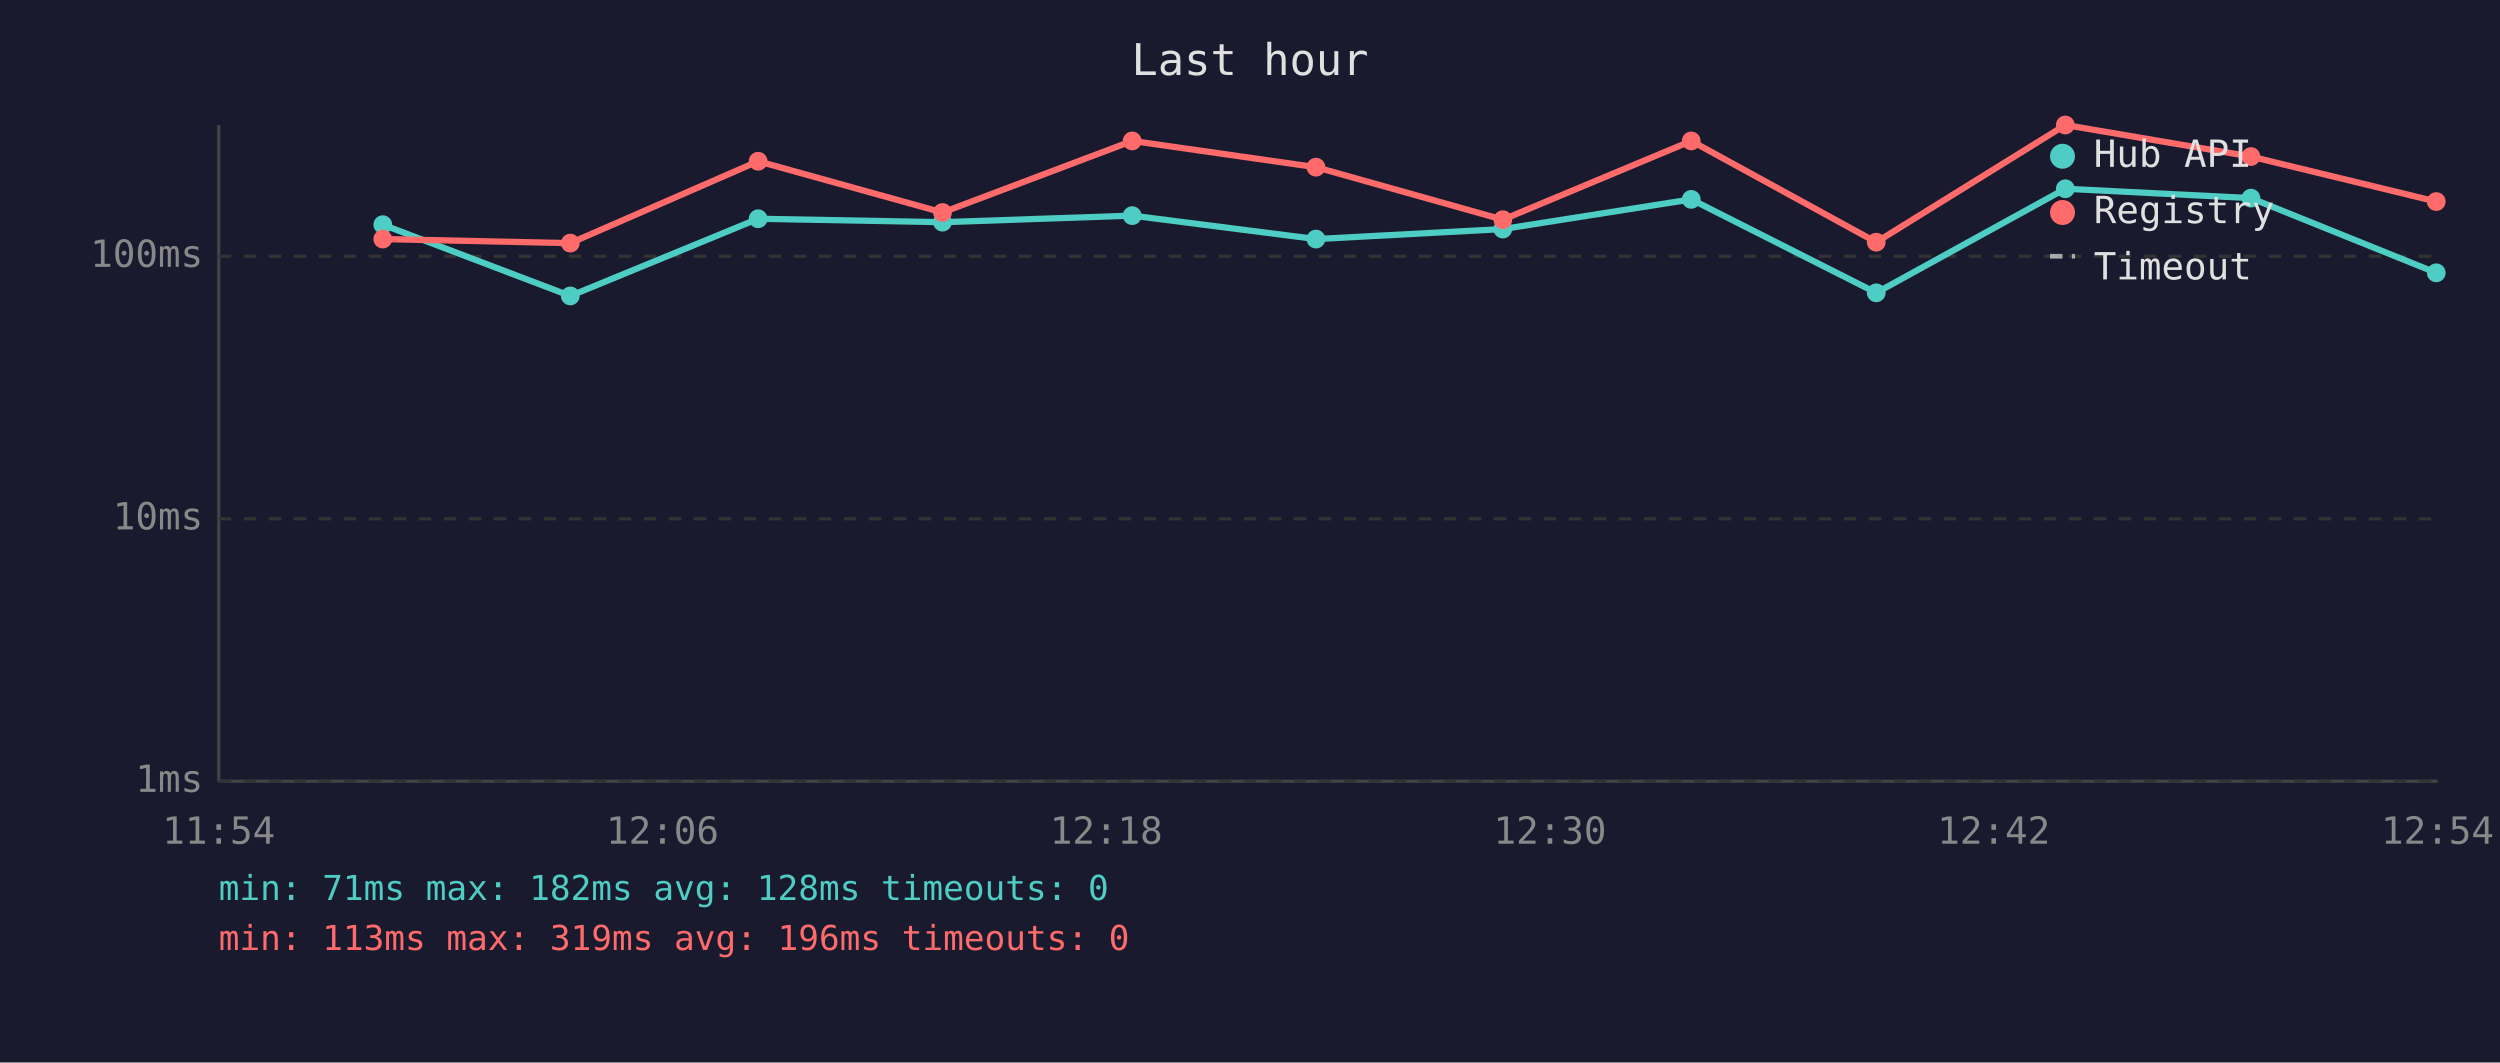
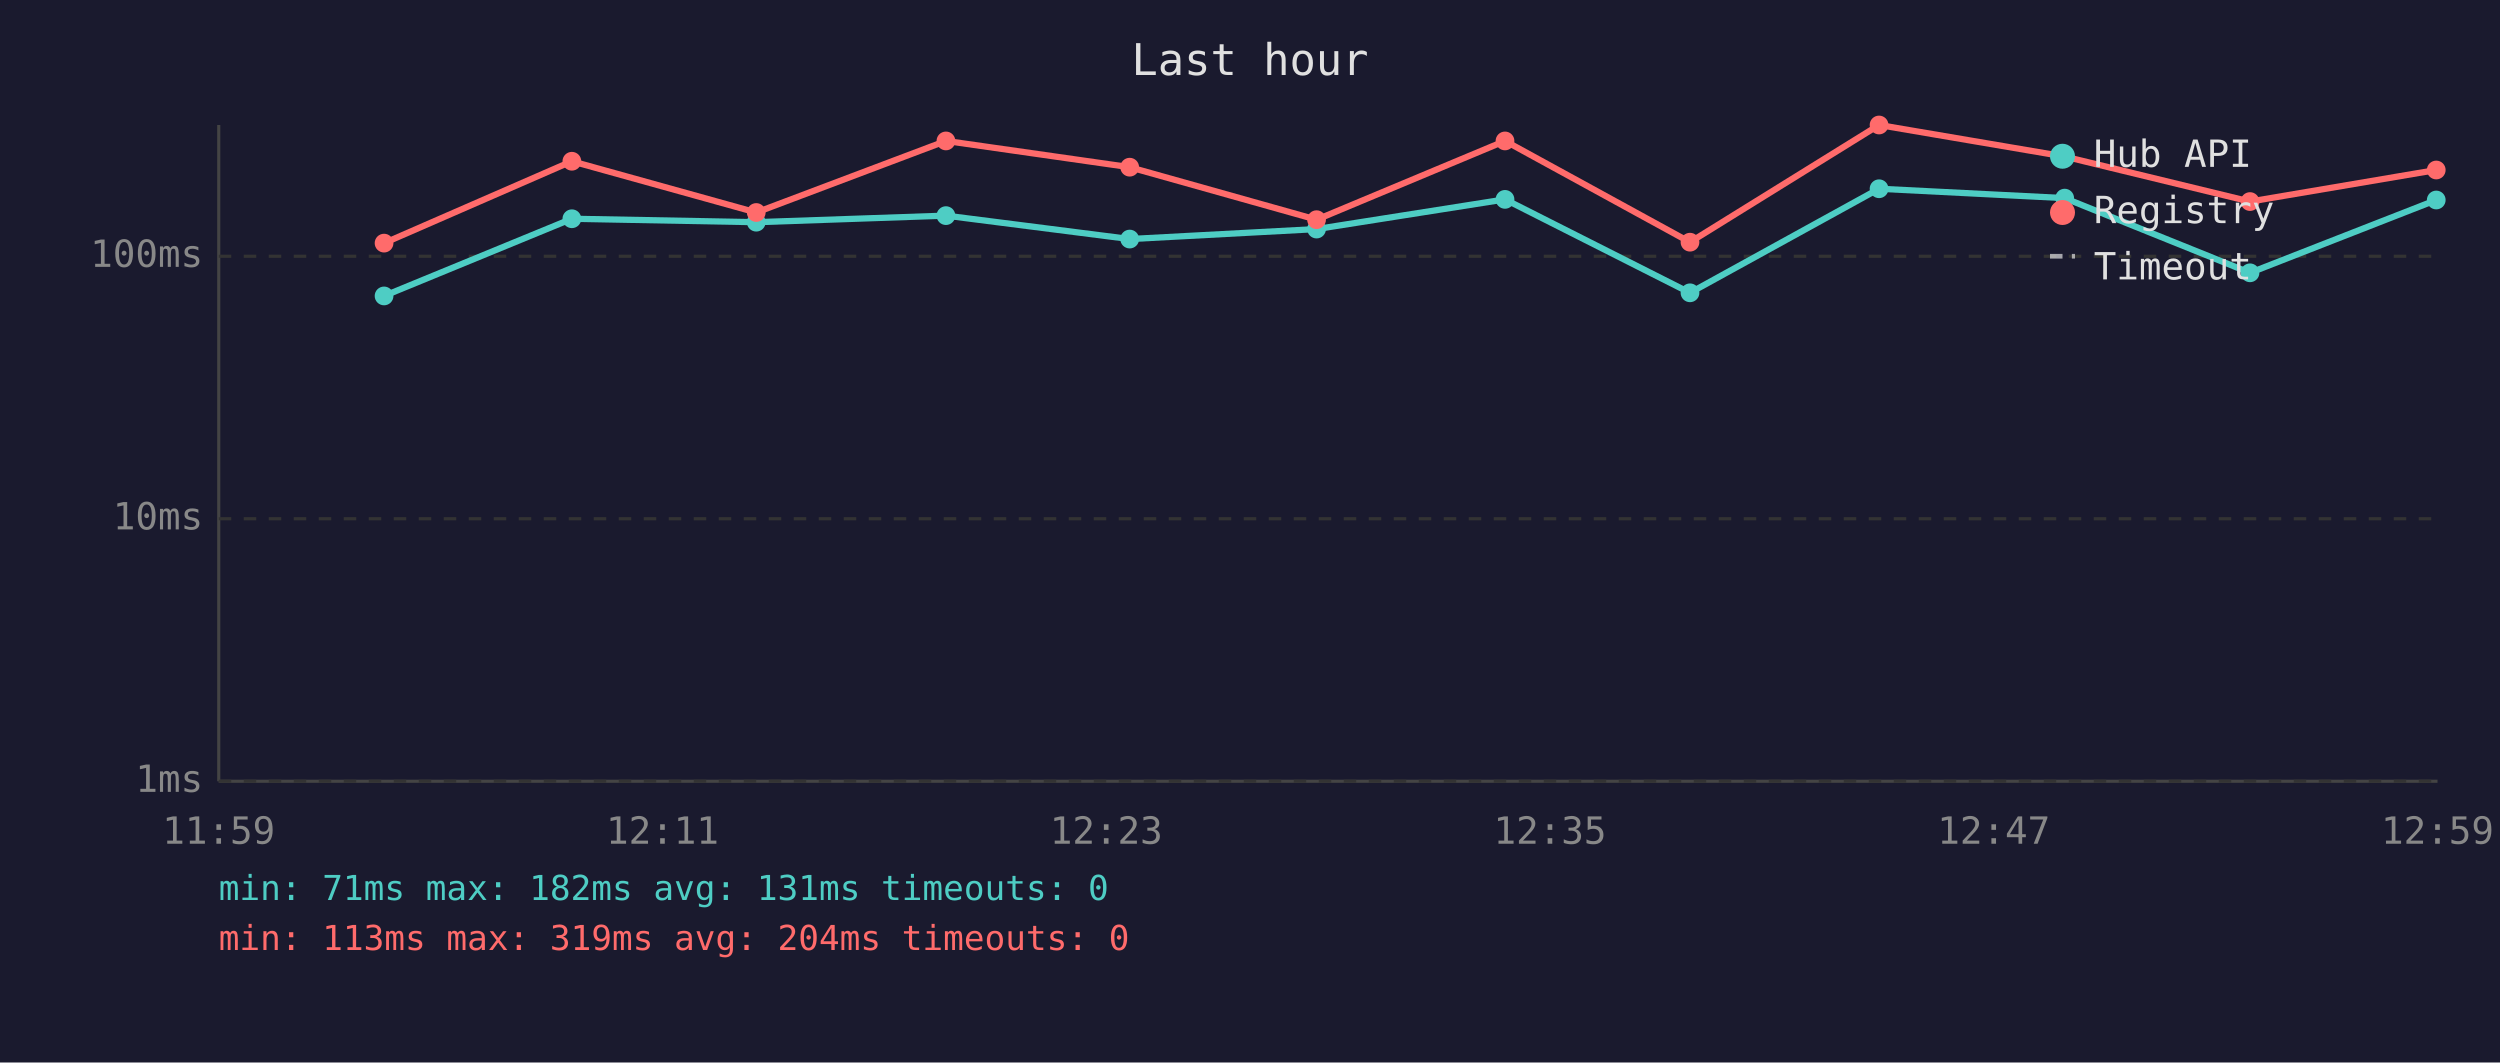
<svg xmlns="http://www.w3.org/2000/svg" viewBox="0 0 800 340" font-family="monospace" font-size="12">
  <rect width="800" height="340" fill="#1a1a2e" />
  <text x="400" y="24" fill="#e0e0e0" font-size="14" text-anchor="middle">Last hour</text>
  <line x1="70" y1="40" x2="70" y2="250" stroke="#444" stroke-width="1" />
  <line x1="70" y1="250" x2="780" y2="250" stroke="#444" stroke-width="1" />
  <line x1="70" y1="250" x2="780" y2="250" stroke="#333" stroke-width="1" stroke-dasharray="4" />
  <text x="65" y="250" fill="#888" text-anchor="end" dominant-baseline="middle">1ms</text>
  <line x1="70" y1="166" x2="780" y2="166" stroke="#333" stroke-width="1" stroke-dasharray="4" />
  <text x="65" y="166" fill="#888" text-anchor="end" dominant-baseline="middle">10ms</text>
  <line x1="70" y1="82" x2="780" y2="82" stroke="#333" stroke-width="1" stroke-dasharray="4" />
  <text x="65" y="82" fill="#888" text-anchor="end" dominant-baseline="middle">100ms</text>
-   <text x="70" y="270" fill="#888" text-anchor="middle">11:54</text>
-   <text x="212" y="270" fill="#888" text-anchor="middle">12:06</text>
-   <text x="354" y="270" fill="#888" text-anchor="middle">12:18</text>
-   <text x="496" y="270" fill="#888" text-anchor="middle">12:30</text>
-   <text x="638" y="270" fill="#888" text-anchor="middle">12:42</text>
-   <text x="780" y="270" fill="#888" text-anchor="middle">12:54</text>
-   <polyline points="122.5,71.9 182.5,94.7 242.6,70.0 301.6,71.1 362.3,69.0 421.1,76.5 480.9,73.3 541.2,63.8 600.4,93.7 660.9,60.4 720.3,63.4 779.6,87.3" fill="none" stroke="#4ecdc4" stroke-width="2" opacity="1" />
-   <circle cx="122.5" cy="71.9" r="3" fill="#4ecdc4" />
-   <circle cx="182.5" cy="94.7" r="3" fill="#4ecdc4" />
-   <circle cx="242.6" cy="70.0" r="3" fill="#4ecdc4" />
-   <circle cx="301.6" cy="71.1" r="3" fill="#4ecdc4" />
-   <circle cx="362.3" cy="69.0" r="3" fill="#4ecdc4" />
-   <circle cx="421.1" cy="76.5" r="3" fill="#4ecdc4" />
-   <circle cx="480.9" cy="73.3" r="3" fill="#4ecdc4" />
-   <circle cx="541.2" cy="63.8" r="3" fill="#4ecdc4" />
-   <circle cx="600.4" cy="93.7" r="3" fill="#4ecdc4" />
-   <circle cx="660.9" cy="60.4" r="3" fill="#4ecdc4" />
-   <circle cx="720.3" cy="63.4" r="3" fill="#4ecdc4" />
-   <circle cx="779.6" cy="87.3" r="3" fill="#4ecdc4" />
-   <polyline points="122.5,76.5 182.5,77.8 242.6,51.6 301.6,68.0 362.3,45.1 421.1,53.5 480.9,70.3 541.2,45.1 600.4,77.5 660.9,40.0 720.3,50.1 779.6,64.5" fill="none" stroke="#ff6b6b" stroke-width="2" opacity="1" />
-   <circle cx="122.5" cy="76.5" r="3" fill="#ff6b6b" />
-   <circle cx="182.5" cy="77.8" r="3" fill="#ff6b6b" />
-   <circle cx="242.6" cy="51.6" r="3" fill="#ff6b6b" />
-   <circle cx="301.6" cy="68.0" r="3" fill="#ff6b6b" />
-   <circle cx="362.3" cy="45.1" r="3" fill="#ff6b6b" />
-   <circle cx="421.1" cy="53.5" r="3" fill="#ff6b6b" />
-   <circle cx="480.9" cy="70.3" r="3" fill="#ff6b6b" />
-   <circle cx="541.2" cy="45.1" r="3" fill="#ff6b6b" />
-   <circle cx="600.4" cy="77.5" r="3" fill="#ff6b6b" />
-   <circle cx="660.9" cy="40.0" r="3" fill="#ff6b6b" />
-   <circle cx="720.3" cy="50.1" r="3" fill="#ff6b6b" />
-   <circle cx="779.6" cy="64.5" r="3" fill="#ff6b6b" />
+   <text x="70" y="270" fill="#888" text-anchor="middle">11:59</text>
+   <text x="212" y="270" fill="#888" text-anchor="middle">12:11</text>
+   <text x="354" y="270" fill="#888" text-anchor="middle">12:23</text>
+   <text x="496" y="270" fill="#888" text-anchor="middle">12:35</text>
+   <text x="638" y="270" fill="#888" text-anchor="middle">12:47</text>
+   <text x="780" y="270" fill="#888" text-anchor="middle">12:59</text>
+   <polyline points="122.9,94.7 183.0,70.0 242.0,71.1 302.7,69.0 361.5,76.5 421.3,73.3 481.6,63.8 540.8,93.7 601.3,60.4 660.7,63.4 720.0,87.3 779.6,64.0" fill="none" stroke="#4ecdc4" stroke-width="2" opacity="1" />
+   <circle cx="122.9" cy="94.7" r="3" fill="#4ecdc4" />
+   <circle cx="183.0" cy="70.0" r="3" fill="#4ecdc4" />
+   <circle cx="242.0" cy="71.1" r="3" fill="#4ecdc4" />
+   <circle cx="302.7" cy="69.0" r="3" fill="#4ecdc4" />
+   <circle cx="361.5" cy="76.5" r="3" fill="#4ecdc4" />
+   <circle cx="421.3" cy="73.3" r="3" fill="#4ecdc4" />
+   <circle cx="481.6" cy="63.8" r="3" fill="#4ecdc4" />
+   <circle cx="540.8" cy="93.7" r="3" fill="#4ecdc4" />
+   <circle cx="601.3" cy="60.4" r="3" fill="#4ecdc4" />
+   <circle cx="660.7" cy="63.4" r="3" fill="#4ecdc4" />
+   <circle cx="720.0" cy="87.3" r="3" fill="#4ecdc4" />
+   <circle cx="779.6" cy="64.0" r="3" fill="#4ecdc4" />
+   <polyline points="122.9,77.8 183.0,51.6 242.0,68.0 302.7,45.1 361.5,53.5 421.3,70.3 481.6,45.1 540.8,77.5 601.3,40.0 660.7,50.1 720.0,64.5 779.6,54.4" fill="none" stroke="#ff6b6b" stroke-width="2" opacity="1" />
+   <circle cx="122.9" cy="77.8" r="3" fill="#ff6b6b" />
+   <circle cx="183.0" cy="51.6" r="3" fill="#ff6b6b" />
+   <circle cx="242.0" cy="68.0" r="3" fill="#ff6b6b" />
+   <circle cx="302.7" cy="45.1" r="3" fill="#ff6b6b" />
+   <circle cx="361.5" cy="53.5" r="3" fill="#ff6b6b" />
+   <circle cx="421.3" cy="70.3" r="3" fill="#ff6b6b" />
+   <circle cx="481.6" cy="45.1" r="3" fill="#ff6b6b" />
+   <circle cx="540.8" cy="77.5" r="3" fill="#ff6b6b" />
+   <circle cx="601.3" cy="40.0" r="3" fill="#ff6b6b" />
+   <circle cx="660.7" cy="50.1" r="3" fill="#ff6b6b" />
+   <circle cx="720.0" cy="64.5" r="3" fill="#ff6b6b" />
+   <circle cx="779.6" cy="54.4" r="3" fill="#ff6b6b" />
  <circle cx="660" cy="50" r="4" fill="#4ecdc4" />
  <text x="670" y="50" fill="#e0e0e0" dominant-baseline="middle">Hub API</text>
  <circle cx="660" cy="68" r="4" fill="#ff6b6b" />
  <text x="670" y="68" fill="#e0e0e0" dominant-baseline="middle">Registry</text>
  <line x1="656" y1="82" x2="664" y2="82" stroke="#e0e0e0" stroke-width="1.5" stroke-dasharray="4,3" opacity="0.7" />
  <text x="670" y="86" fill="#e0e0e0" dominant-baseline="middle">Timeout</text>
-   <text x="70" y="288" fill="#4ecdc4" font-size="11">min: 71ms  max: 182ms  avg: 128ms  timeouts: 0</text>
-   <text x="70" y="304" fill="#ff6b6b" font-size="11">min: 113ms  max: 319ms  avg: 196ms  timeouts: 0</text>
+   <text x="70" y="288" fill="#4ecdc4" font-size="11">min: 71ms  max: 182ms  avg: 131ms  timeouts: 0</text>
+   <text x="70" y="304" fill="#ff6b6b" font-size="11">min: 113ms  max: 319ms  avg: 204ms  timeouts: 0</text>
</svg>
